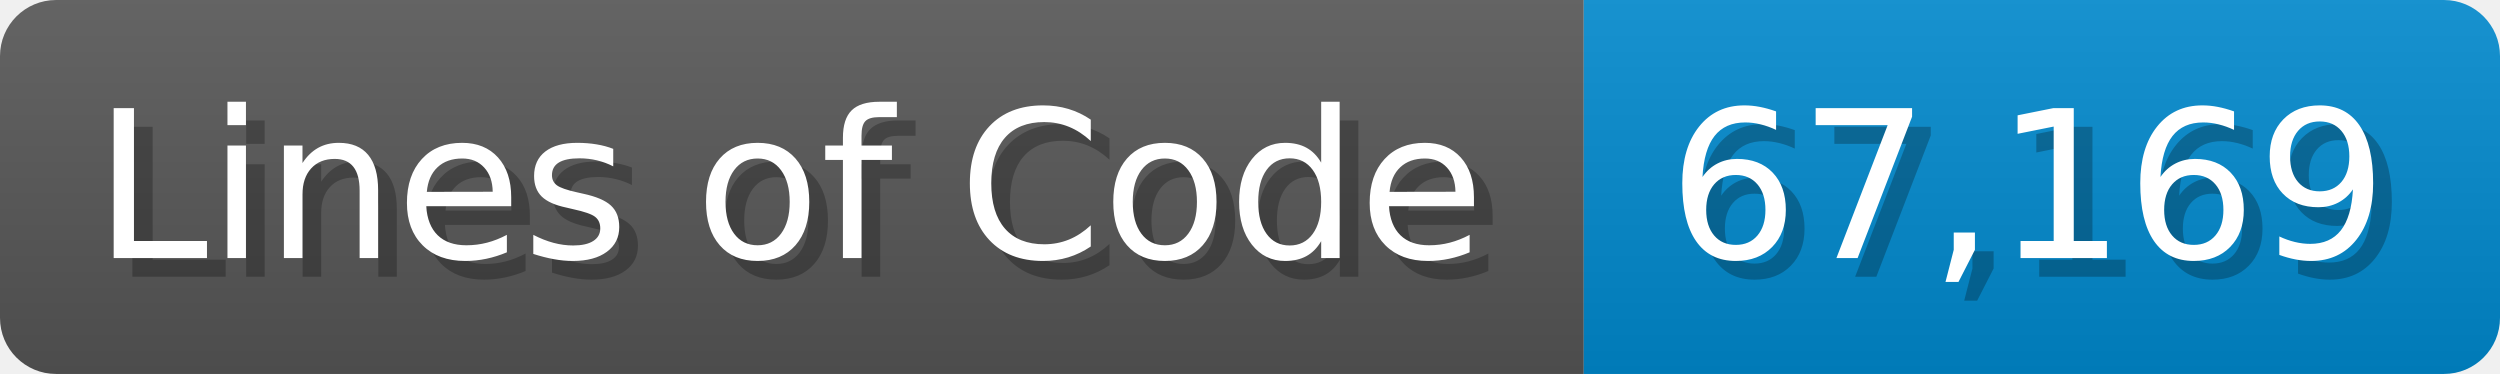
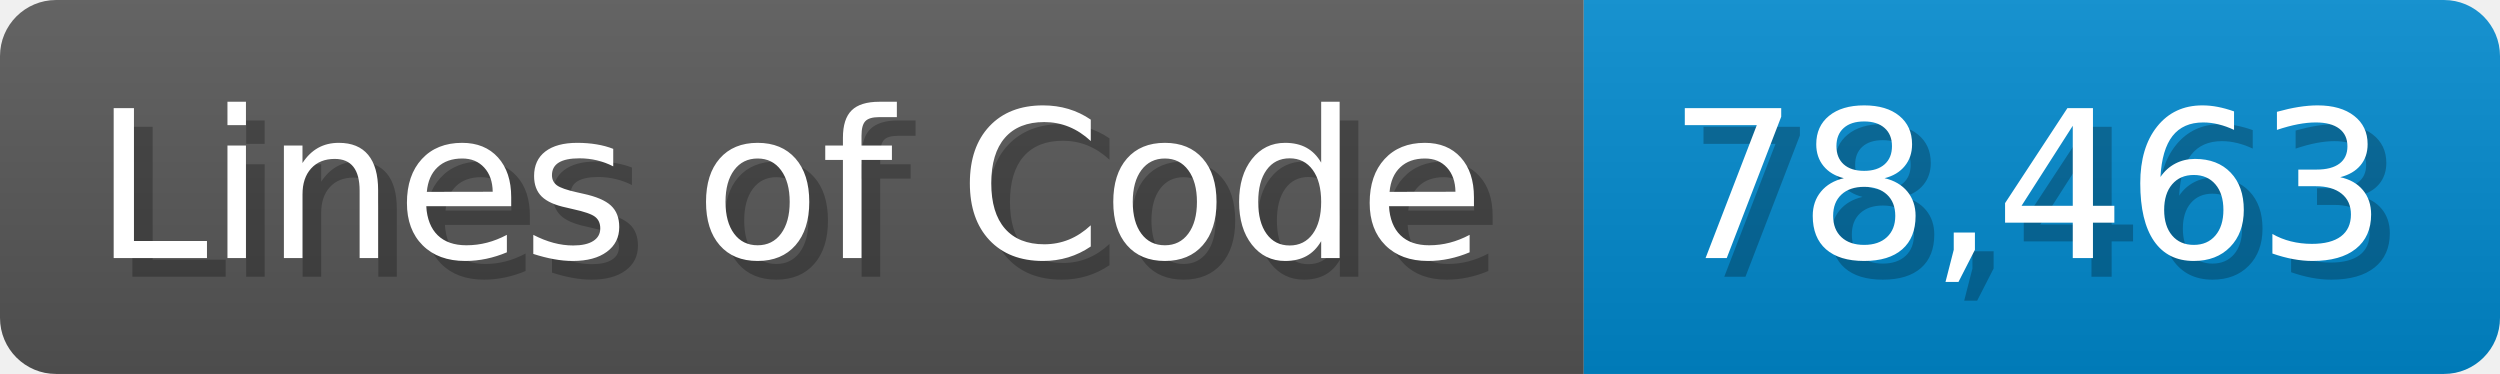
<svg xmlns="http://www.w3.org/2000/svg" width="133.7" height="20" viewBox="0 0 1337 200">
  <linearGradient id="a" x2="0" y2="100%">
    <stop offset="0" stop-opacity=".1" stop-color="#EEE" />
    <stop offset="1" stop-opacity=".1" />
  </linearGradient>
  <mask id="m">
    <rect width="1337" height="200" rx="30" fill="#FFF" />
  </mask>
  <g mask="url(#m)">
    <rect width="847" height="200" fill="#555" />
    <rect width="490" height="200" fill="#08C" x="847" />
    <rect width="1337" height="200" fill="url(#a)" />
  </g>
  <g fill="#fff" text-anchor="start" font-family="Verdana,DejaVu Sans,sans-serif" font-size="110">
    <text x="60" y="148" textLength="747" fill="#000" opacity="0.25">Lines of Code</text>
    <text x="50" y="138" textLength="747">Lines of Code</text>
-     <text x="902" y="148" textLength="390" fill="#000" opacity="0.25">67,169</text>
-     <text x="892" y="138" textLength="390">67,169</text>
+     <text x="902" y="148" textLength="390" fill="#000" opacity="0.25">78,463</text>
+     <text x="892" y="138" textLength="390">78,463</text>
  </g>
</svg>
